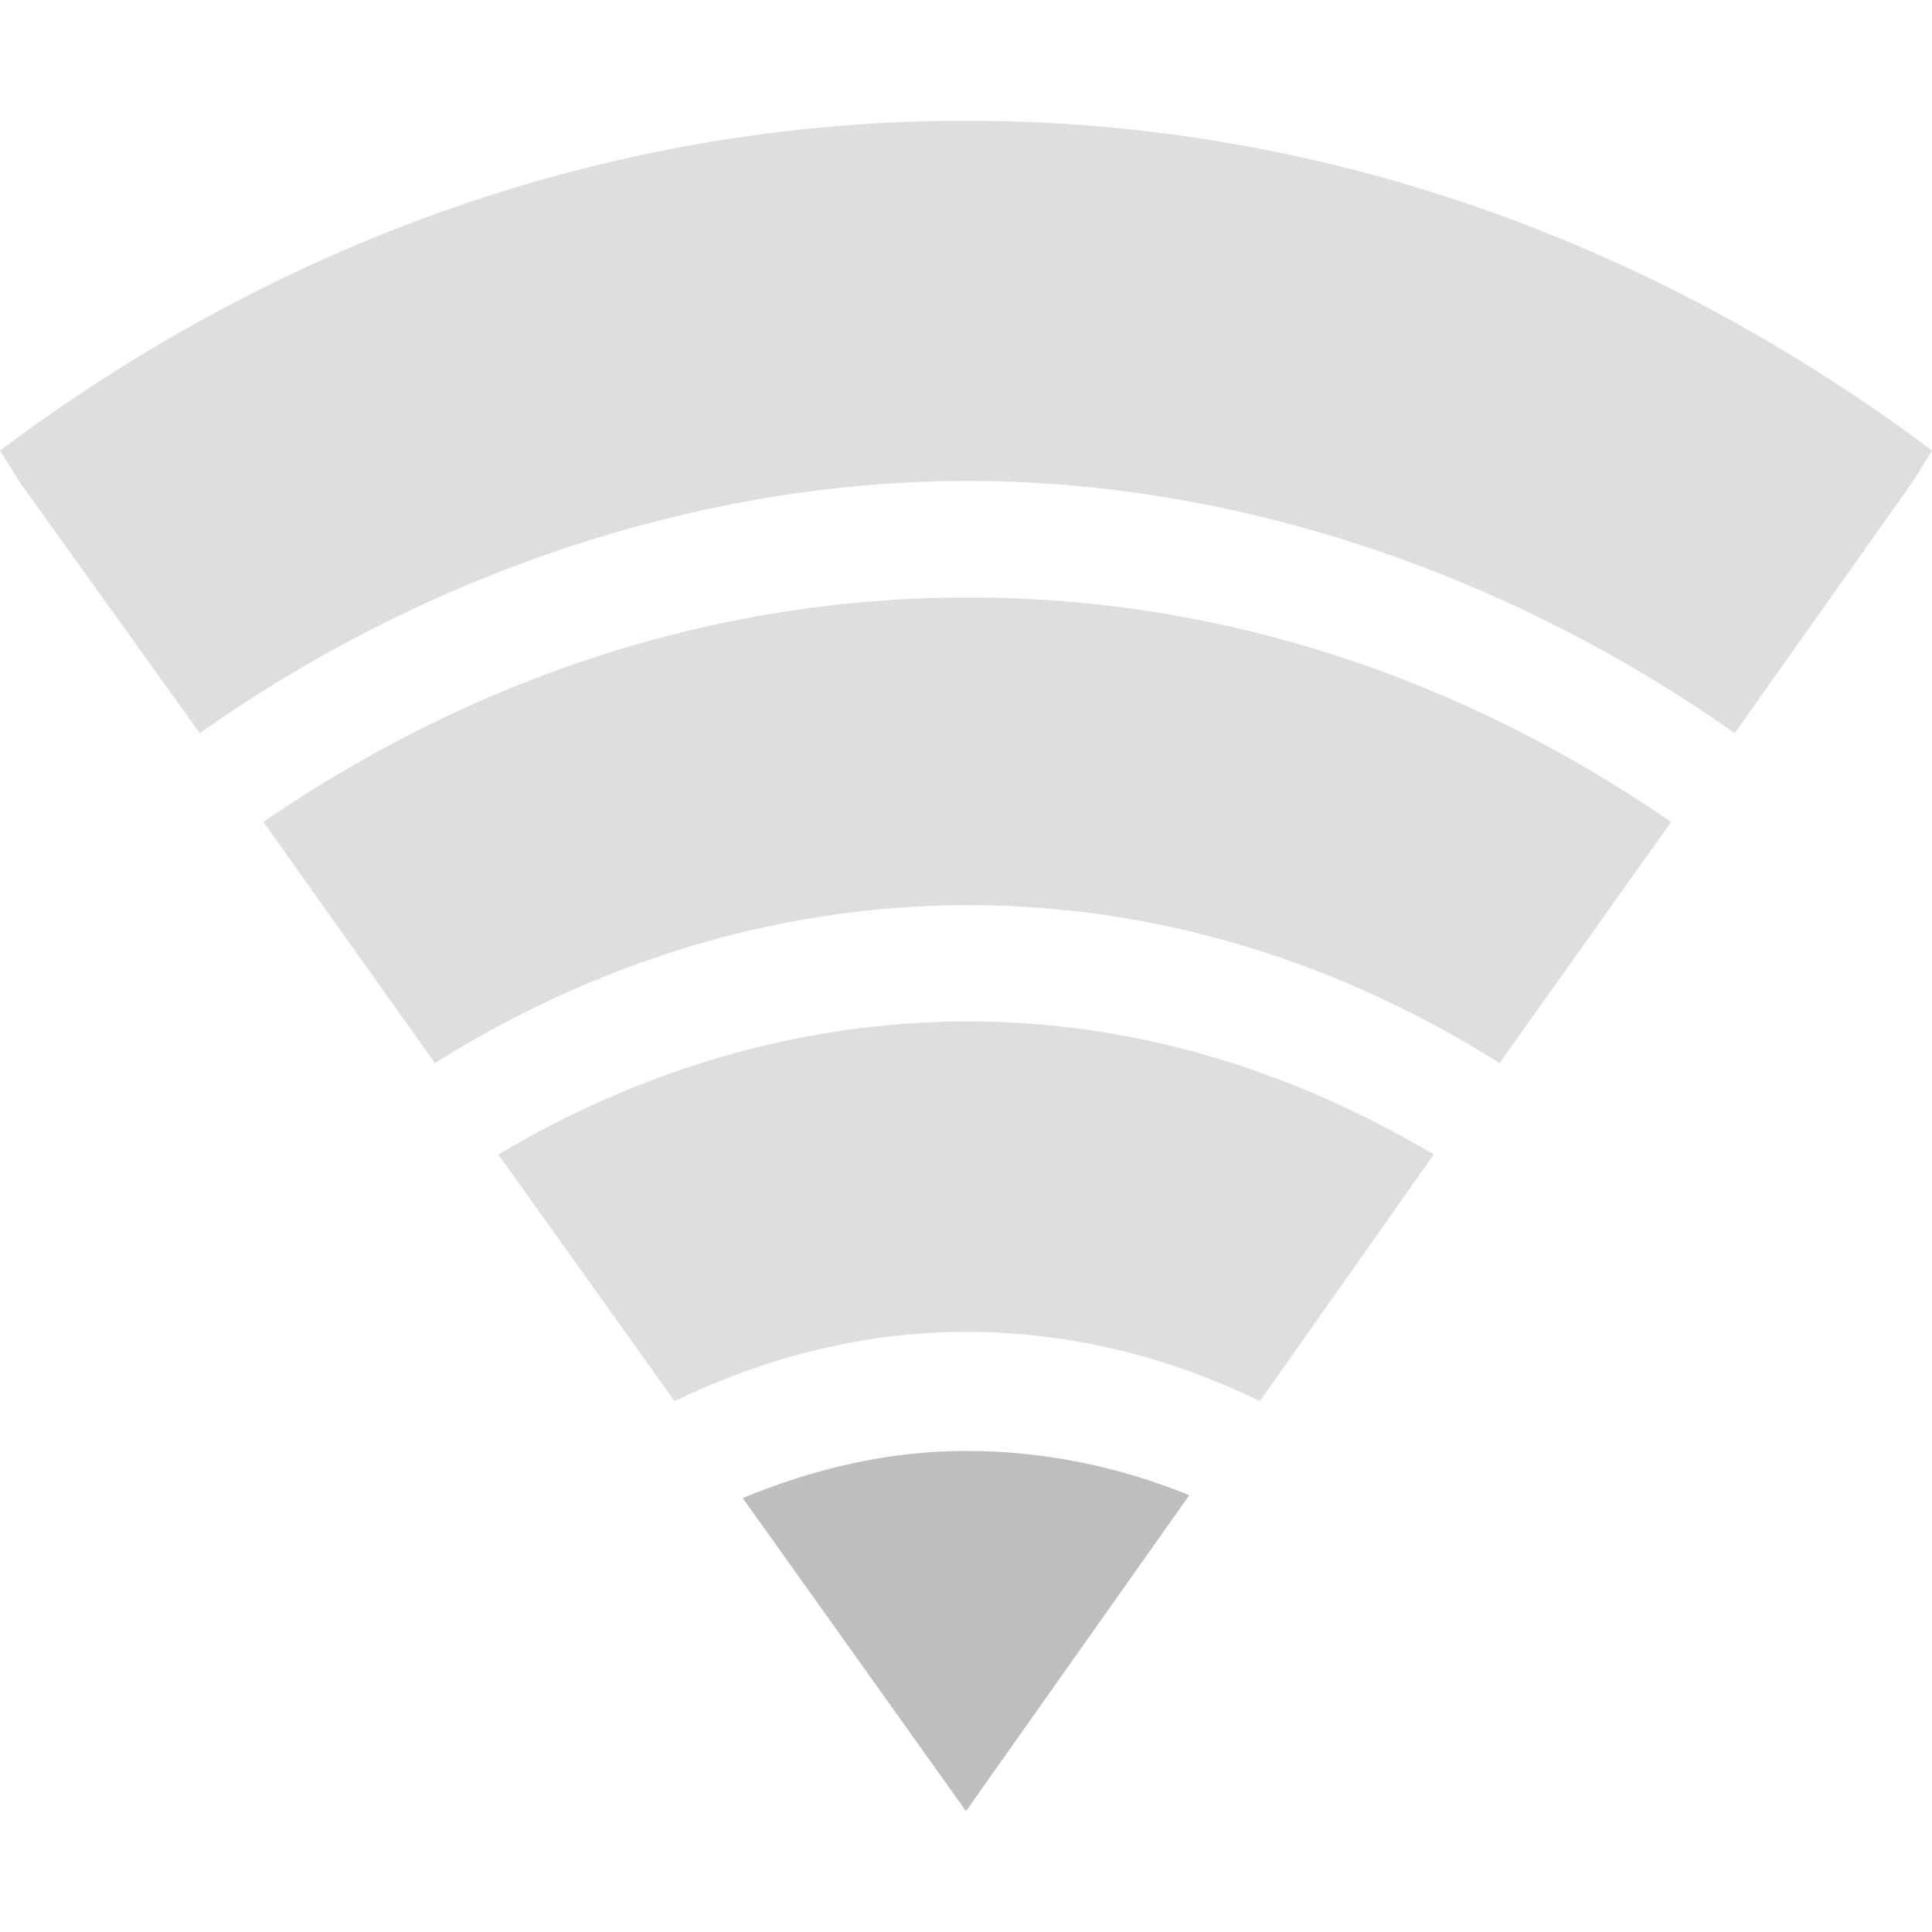
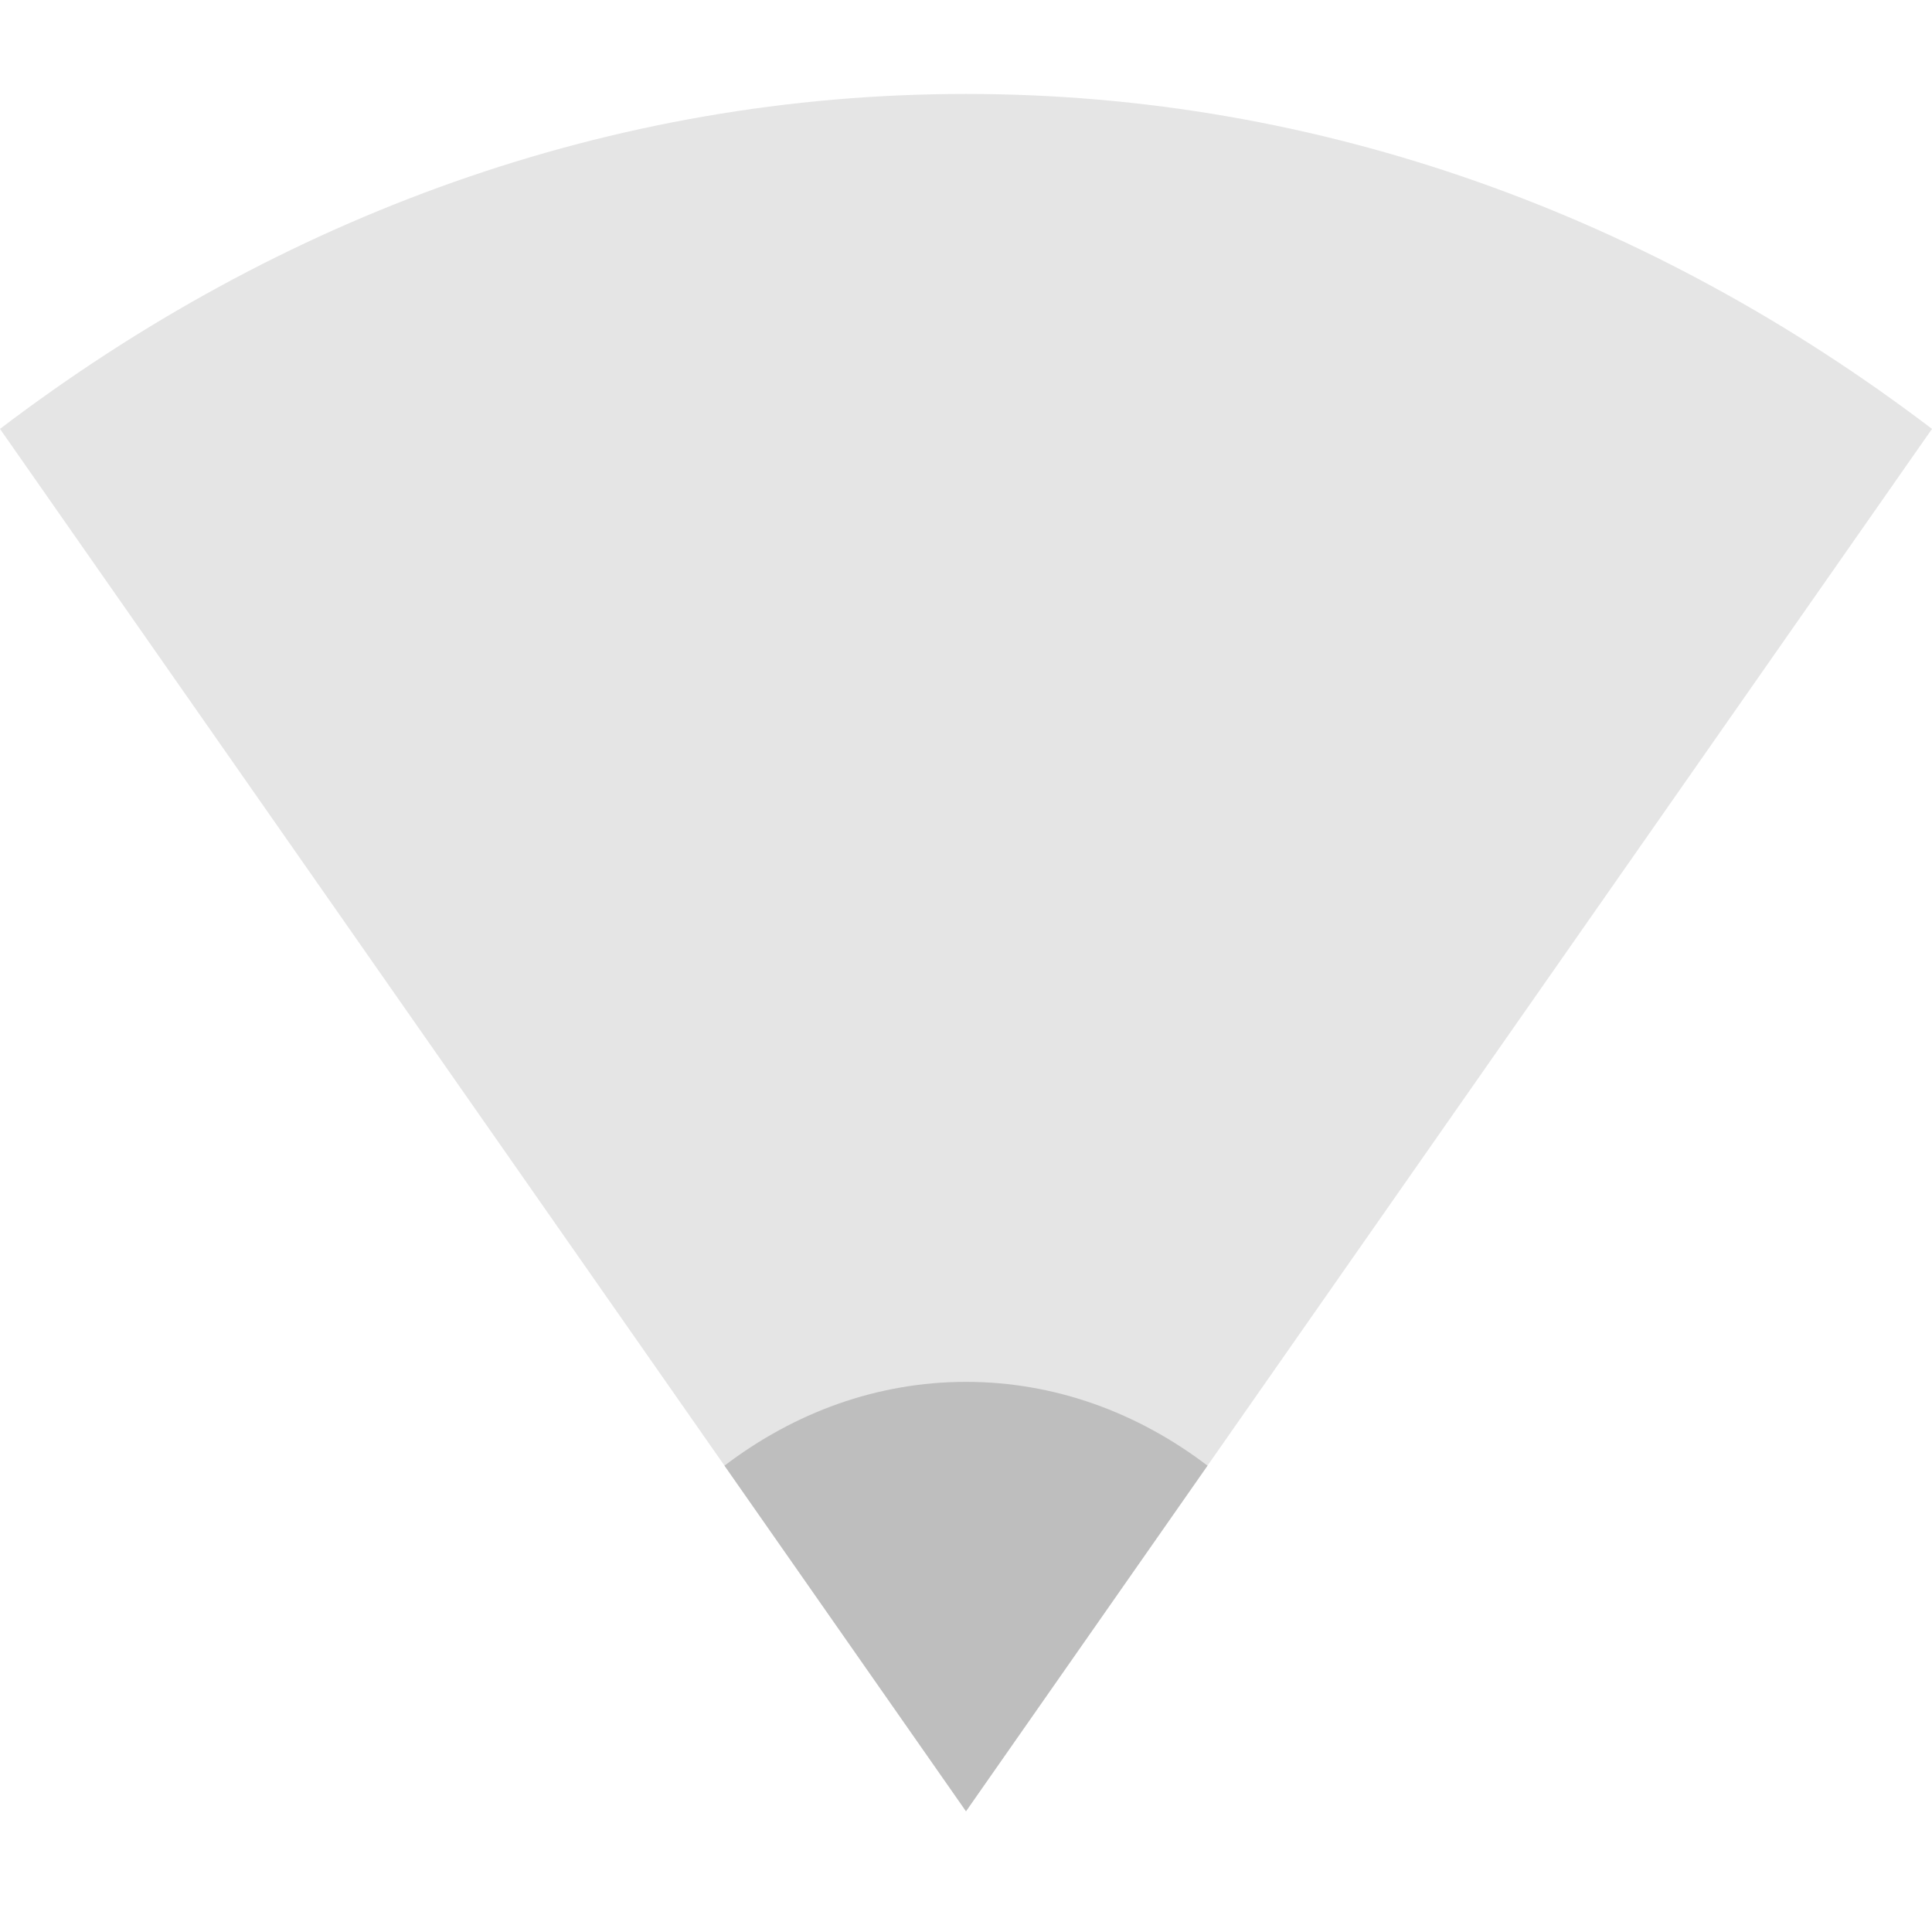
- <svg xmlns="http://www.w3.org/2000/svg" viewBox="0 0 16 16" style="enable-background:new">
-   <g style="fill:#bebebe;line-height:normal;color:#000" transform="translate(-261.0002 395)">
-     <path style="opacity:.5" d="m 269,-394 c -2.942,0 -5.688,0.999 -8,2.731 l 0.156,0.252 1.499,2.089 c 1.863,-1.318 4.135,-2.09 6.365,-2.089 2.23,0.001 4.484,0.774 6.346,2.089 l 1.479,-2.089 0.156,-0.252 c -2.312,-1.732 -5.058,-2.731 -8,-2.731 z" />
-     <path style="opacity:.5" d="m 269.02,-390.052 c -2.13,0 -4.123,0.682 -5.839,1.859 l 1.421,1.997 c 1.317,-0.827 2.829,-1.308 4.418,-1.308 1.59,0 3.086,0.481 4.399,1.308 l 1.421,-1.997 c -1.71,-1.177 -3.69,-1.859 -5.82,-1.859 z" />
-     <path style="opacity:.5" d="m 269.02,-386.541 c -1.398,0 -2.725,0.406 -3.893,1.102 l 1.46,2.043 c 0.748,-0.362 1.56,-0.574 2.414,-0.574 0.86,0 1.683,0.207 2.433,0.574 l 1.44,-2.043 c -1.16,-0.69 -2.463,-1.102 -3.854,-1.102 z" />
-     <path d="m 269,-382.984 c -0.651,0 -1.268,0.151 -1.849,0.39 l 1.849,2.593 1.849,-2.616 c -0.576,-0.236 -1.202,-0.367 -1.849,-0.367 z" />
-   </g>
+ <svg xmlns="http://www.w3.org/2000/svg" viewBox="0 0 16 16" style="enable-background:new" id="svg2" version="1.1">
+   <defs id="defs16" />
+   <path style="color:#000000;line-height:normal;opacity:0.4;fill:#bebebe;fill-opacity:1" d="M 16,3.552 C 13.688,1.793 10.942,0.778 8,0.778 5.058,0.778 2.312,1.793 4.5886833e-7,3.552 L 8,15 Z" id="path18" />
+   <path style="color:#000000;line-height:normal;opacity:1;fill:#bebebe;fill-opacity:1" d="M 10,12.138 C 9.422,11.698 8.736,11.444 8,11.444 c -0.736,0 -1.422,0.254 -2,0.694 l 2,2.862 z" id="path18-5" />
</svg>
